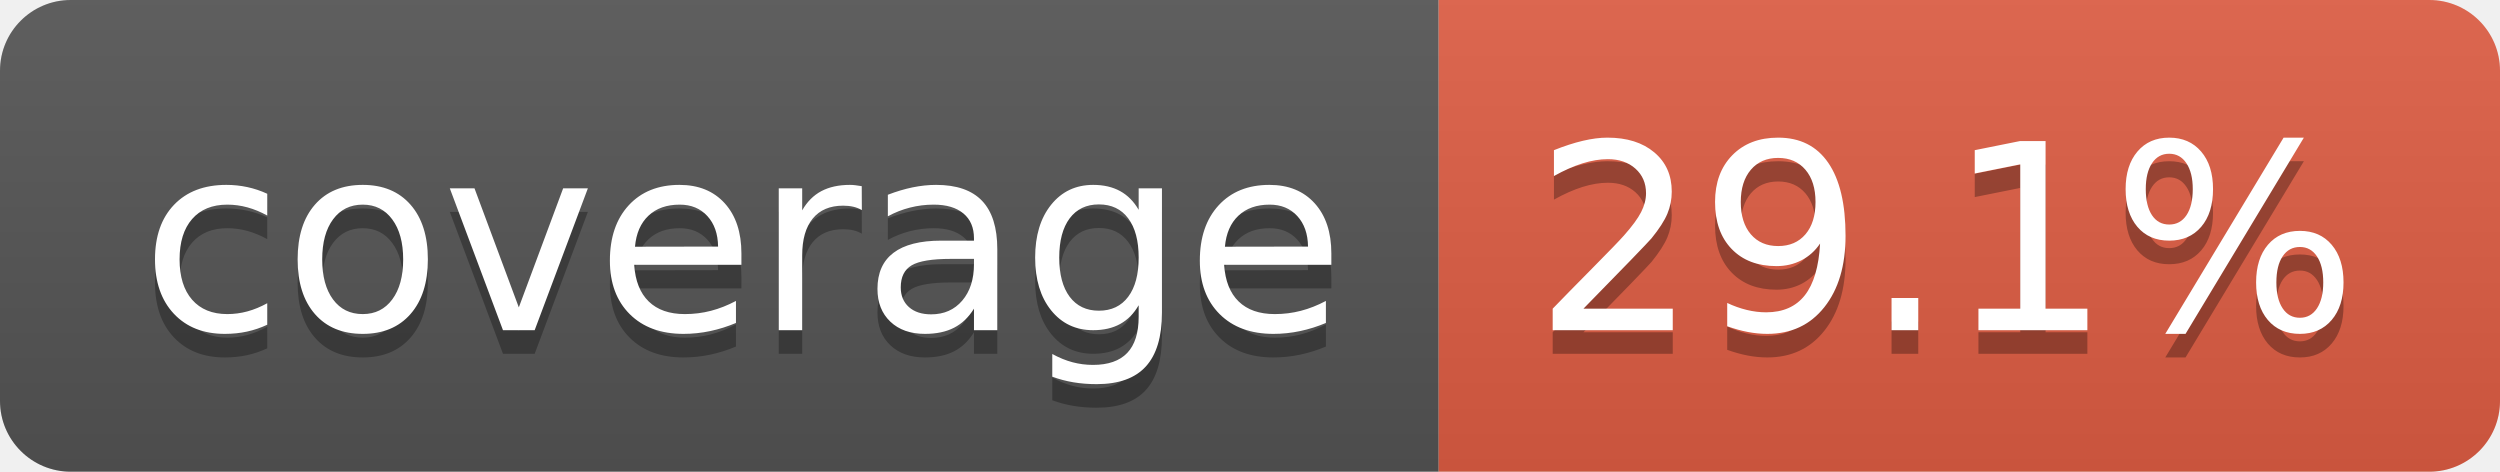
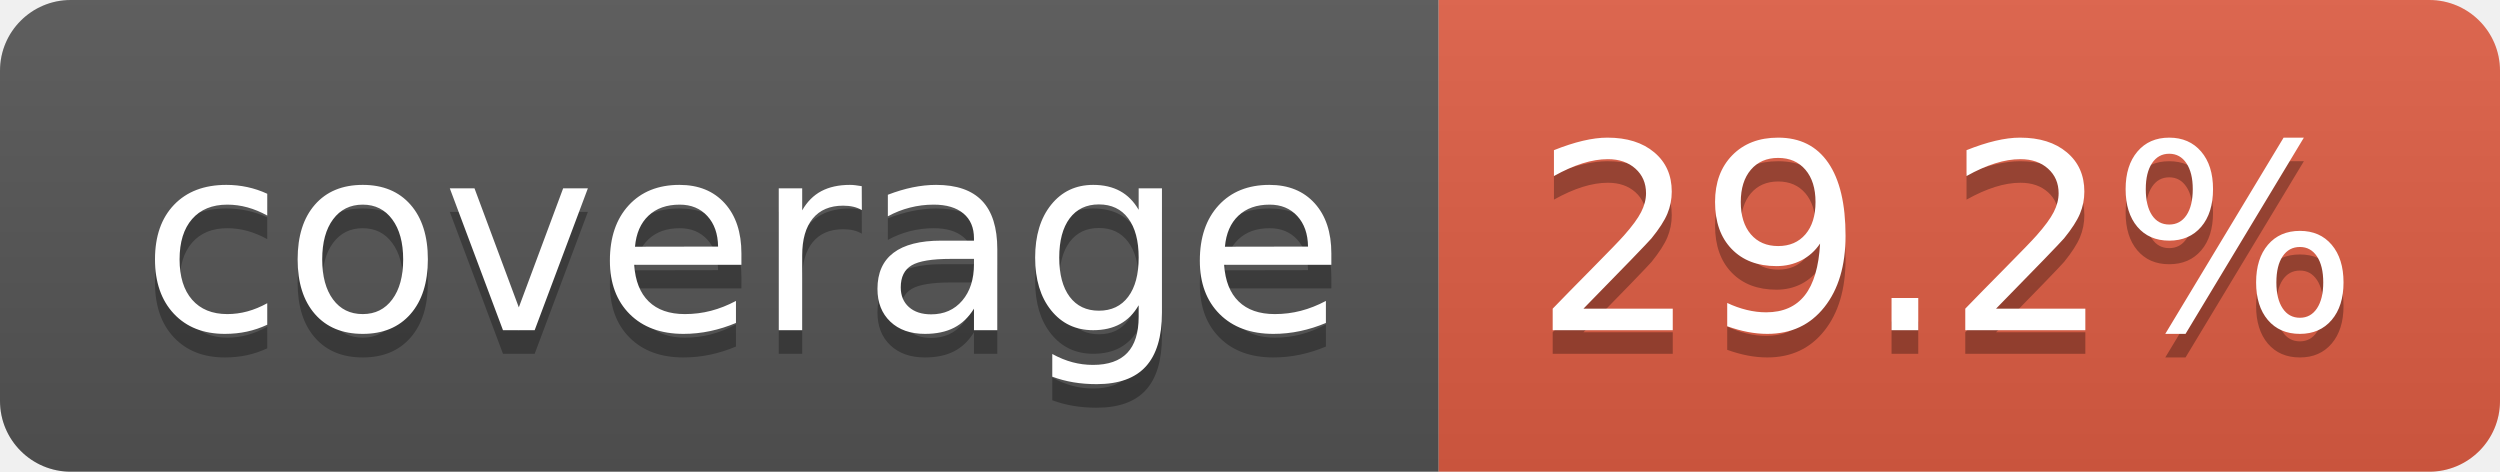
- <svg xmlns="http://www.w3.org/2000/svg" width="106" height="20" role="img" aria-label="coverage: 29.1%">
+ <svg xmlns="http://www.w3.org/2000/svg" width="106" height="20" role="img" aria-label="coverage: 29.2%">
  <linearGradient id="s" x2="0" y2="100%">
    <stop offset="0" stop-color="#bbb" stop-opacity=".1" />
    <stop offset="1" stop-opacity=".1" />
  </linearGradient>
  <clipPath id="r">
    <rect width="106" height="20" rx="3" fill="#fff" />
  </clipPath>
  <g clip-path="url(#r)">
    <rect width="61" height="20" fill="#555" />
    <rect x="61" width="45" height="20" fill="#e05d44" />
    <rect width="106" height="20" fill="url(#s)" />
  </g>
  <g fill="#fff" text-anchor="middle" font-family="Verdana,Geneva,DejaVu Sans,sans-serif" text-rendering="geometricPrecision" font-size="110">
    <text aria-hidden="true" x="315" y="150" fill="#010101" fill-opacity=".3" transform="scale(.1)" textLength="510">coverage</text>
    <text x="315" y="140" transform="scale(.1)" fill="#fff" textLength="510">coverage</text>
-     <text aria-hidden="true" x="825" y="150" fill="#010101" fill-opacity=".3" transform="scale(.1)" textLength="350">29.1%</text>
-     <text x="825" y="140" transform="scale(.1)" fill="#fff" textLength="350">29.1%</text>
+     <text aria-hidden="true" x="825" y="150" fill="#010101" fill-opacity=".3" transform="scale(.1)" textLength="350">29.2%</text>
+     <text x="825" y="140" transform="scale(.1)" fill="#fff" textLength="350">29.2%</text>
  </g>
</svg>
